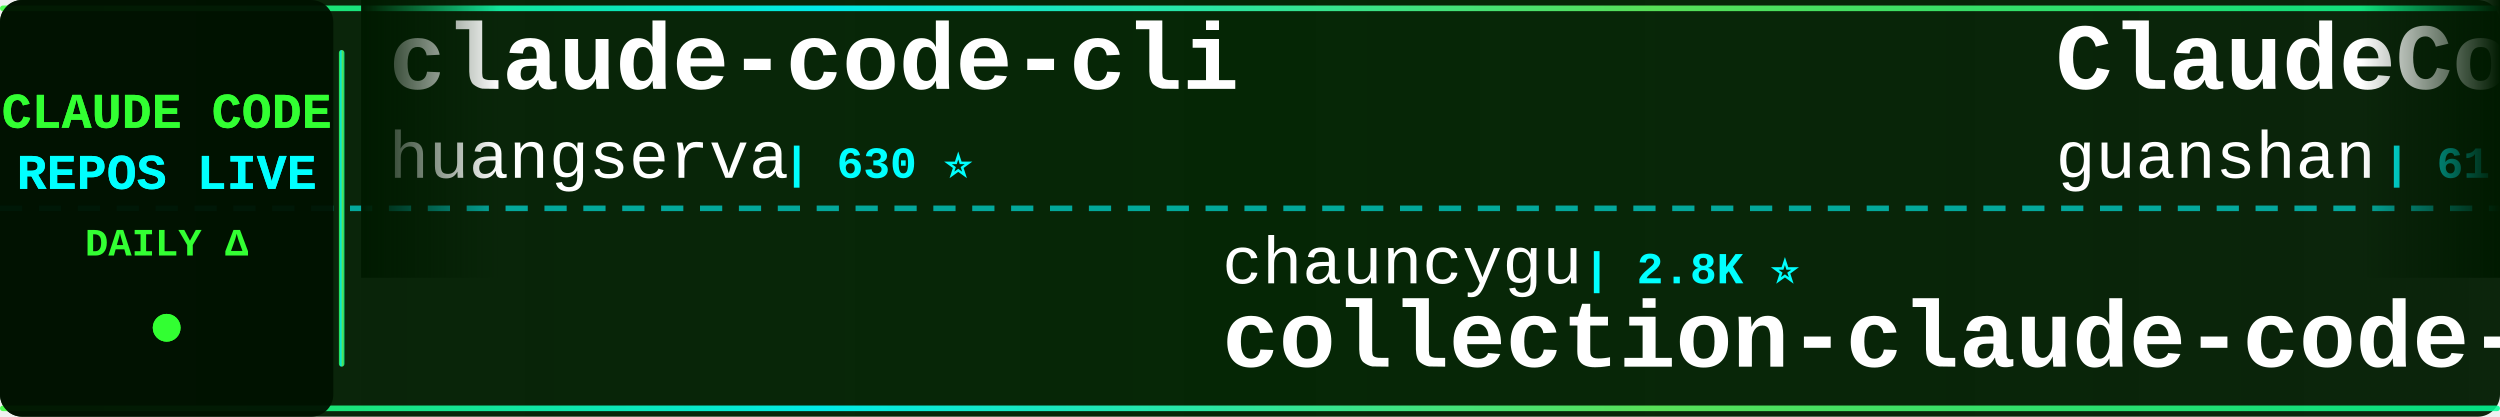
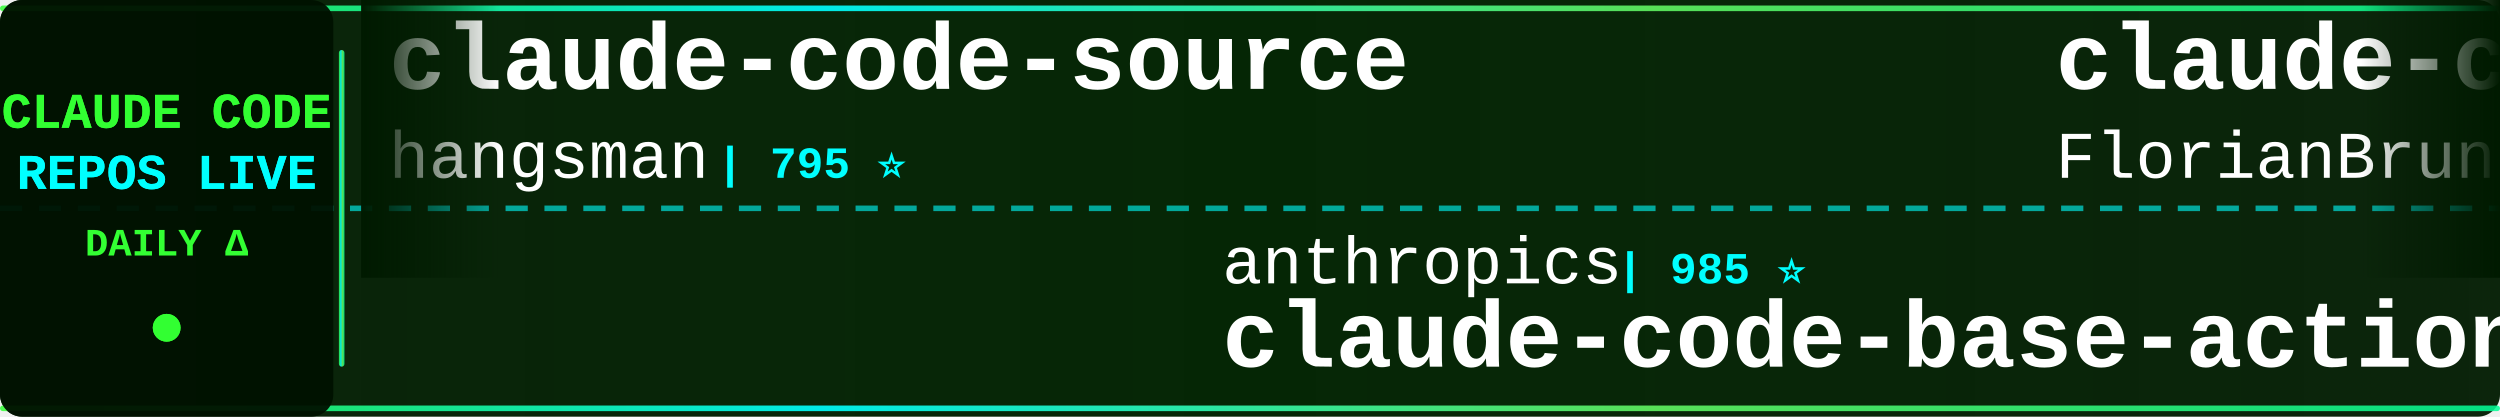
<svg xmlns="http://www.w3.org/2000/svg" width="900" height="150">
  <defs>
    <linearGradient id="tickerBg" x1="0%" y1="0%" x2="100%" y2="0%">
      <stop offset="0%" style="stop-color:#001a00;stop-opacity:0.95" />
      <stop offset="50%" style="stop-color:#002200;stop-opacity:0.98" />
      <stop offset="100%" style="stop-color:#001a00;stop-opacity:0.95" />
    </linearGradient>
    <linearGradient id="borderGrad" x1="0%" y1="0%" x2="100%" y2="0%">
      <stop offset="0%" style="stop-color:#33ff33;stop-opacity:0.85">
        <animate attributeName="stop-opacity" values="0.85;1;0.85" dur="2s" repeatCount="indefinite" />
      </stop>
      <stop offset="33%" style="stop-color:#00ffff;stop-opacity:0.9">
        <animate attributeName="stop-opacity" values="0.9;1;0.9" dur="2.2s" repeatCount="indefinite" />
      </stop>
      <stop offset="66%" style="stop-color:#66ff66;stop-opacity:0.85">
        <animate attributeName="stop-opacity" values="0.85;1;0.85" dur="1.8s" repeatCount="indefinite" />
      </stop>
      <stop offset="100%" style="stop-color:#00ff99;stop-opacity:0.85">
        <animate attributeName="stop-opacity" values="0.85;1;0.85" dur="2s" repeatCount="indefinite" />
      </stop>
    </linearGradient>
    <filter id="textGlow">
      <feGaussianBlur stdDeviation="0.1" result="coloredBlur" />
      <feMerge>
        <feMergeNode in="coloredBlur" />
        <feMergeNode in="SourceGraphic" />
      </feMerge>
    </filter>
    <filter id="metricGlow">
      <feGaussianBlur stdDeviation="0.2" result="coloredBlur" />
      <feMerge>
        <feMergeNode in="coloredBlur" />
        <feMergeNode in="SourceGraphic" />
      </feMerge>
    </filter>
    <linearGradient id="leftFade" x1="0%" y1="0%" x2="100%" y2="0%">
      <stop offset="0%" style="stop-color:#001a00;stop-opacity:1" />
      <stop offset="100%" style="stop-color:#001a00;stop-opacity:0" />
    </linearGradient>
    <linearGradient id="rightFade" x1="0%" y1="0%" x2="100%" y2="0%">
      <stop offset="0%" style="stop-color:#001a00;stop-opacity:0" />
      <stop offset="100%" style="stop-color:#001a00;stop-opacity:1" />
    </linearGradient>
  </defs>
  <rect width="900" height="150" fill="url(#tickerBg)" rx="8" />
  <rect x="0" y="2" width="900" height="2" fill="url(#borderGrad)" rx="1" />
  <rect x="0" y="146" width="900" height="2" fill="url(#borderGrad)" rx="1" />
  <line x1="0" y1="75" x2="900" y2="75" stroke="#00ffff" stroke-width="2" stroke-dasharray="8 6" opacity="0.6" />
  <rect x="0" y="0" width="120" height="150" fill="#001100" opacity="0.95" rx="8" />
  <text x="60" y="46" font-family="'Courier New', monospace" font-size="18" font-weight="bold" fill="#33ff33" text-anchor="middle" filter="url(#textGlow)">
    CLAUDE CODE
  </text>
  <text x="60" y="68" font-family="'Courier New', monospace" font-size="18" font-weight="bold" fill="#00ffff" text-anchor="middle" filter="url(#textGlow)">
    REPOS LIVE
  </text>
  <text x="60" y="92" font-family="'Courier New', monospace" font-size="14" font-weight="bold" fill="#33ff33" text-anchor="middle">
    DAILY Δ
  </text>
  <circle cx="60" cy="118" r="5" fill="#33ff33" filter="url(#metricGlow)">
    <animate attributeName="r" values="4;6;4" dur="1.5s" repeatCount="indefinite" />
    <animate attributeName="opacity" values="0.6;1;0.6" dur="1.5s" repeatCount="indefinite" />
  </circle>
  <rect x="122" y="18" width="2" height="114" fill="url(#borderGrad)" rx="1" />
  <clipPath id="tickerClip">
    <rect x="130" y="0" width="770" height="150" />
  </clipPath>
  <g clip-path="url(#tickerClip)">
    <g id="tickerItems">
      <animateTransform attributeName="transform" attributeType="XML" type="translate" from="0 0" to="-3000 0" dur="54s" repeatCount="indefinite" />
      <g transform="translate(0, 0)">
-         <text x="140" y="32" font-family="'Courier New', monospace" font-size="34" font-weight="bold" fill="#ffffff">claude-code-cli</text>
-         <text x="140" y="64" font-family="'Courier New', monospace" font-size="24" font-weight="normal" fill="#ffffff" opacity="1.0">huangserva</text>
-         <text x="282" y="64" font-family="'Courier New', monospace" font-size="16" font-weight="bold" fill="#00ffff"> | 630 ⭐</text>
+         <text x="140" y="32" font-family="'Courier New', monospace" font-size="34" font-weight="bold" fill="#ffffff">claude-code-source</text>
+         <text x="140" y="64" font-family="'Courier New', monospace" font-size="24" font-weight="normal" fill="#ffffff" opacity="1.0">hangsman</text>
+         <text x="258" y="64" font-family="'Courier New', monospace" font-size="16" font-weight="bold" fill="#00ffff"> | 795 ⭐</text>
      </g>
      <g transform="translate(300, 0)">
-         <text x="140" y="102" font-family="'Courier New', monospace" font-size="24" font-weight="normal" fill="#ffffff" opacity="1.0">chauncygu</text>
-         <text x="270" y="102" font-family="'Courier New', monospace" font-size="16" font-weight="bold" fill="#00ffff"> | 2.8K ⭐</text>
-         <text x="140" y="132" font-family="'Courier New', monospace" font-size="34" font-weight="bold" fill="#ffffff">collection-claude-code-s...</text>
+         <text x="140" y="102" font-family="'Courier New', monospace" font-size="24" font-weight="normal" fill="#ffffff" opacity="1.0">anthropics</text>
+         <text x="282" y="102" font-family="'Courier New', monospace" font-size="16" font-weight="bold" fill="#00ffff"> | 985 ⭐</text>
+         <text x="140" y="132" font-family="'Courier New', monospace" font-size="34" font-weight="bold" fill="#ffffff">claude-code-base-action</text>
      </g>
      <g transform="translate(600, 0)">
-         <text x="140" y="32" font-family="'Courier New', monospace" font-size="34" font-weight="bold" fill="#ffffff">ClaudeCode</text>
-         <text x="140" y="64" font-family="'Courier New', monospace" font-size="24" font-weight="normal" fill="#ffffff" opacity="1.0">guanshan</text>
-         <text x="258" y="64" font-family="'Courier New', monospace" font-size="16" font-weight="bold" fill="#00ffff"> | 61 ⭐</text>
+         <text x="140" y="32" font-family="'Courier New', monospace" font-size="34" font-weight="bold" fill="#ffffff">claude-code-ultimate-gui...</text>
+         <text x="140" y="64" font-family="'Courier New', monospace" font-size="24" font-weight="normal" fill="#ffffff" opacity="1.0">FlorianBruniaux</text>
+         <text x="342" y="64" font-family="'Courier New', monospace" font-size="16" font-weight="bold" fill="#00ffff"> | 6.0K ⭐ +2</text>
      </g>
      <g transform="translate(900, 0)">
-         <text x="140" y="102" font-family="'Courier New', monospace" font-size="24" font-weight="normal" fill="#ffffff" opacity="1.0">AICoderTudou</text>
-         <text x="306" y="102" font-family="'Courier New', monospace" font-size="16" font-weight="bold" fill="#00ffff"> | 494 ⭐</text>
-         <text x="140" y="132" font-family="'Courier New', monospace" font-size="34" font-weight="bold" fill="#ffffff">claude-code-tudou</text>
+         <text x="140" y="102" font-family="'Courier New', monospace" font-size="24" font-weight="normal" fill="#ffffff" opacity="1.0">1rgs</text>
+         <text x="210" y="102" font-family="'Courier New', monospace" font-size="16" font-weight="bold" fill="#00ffff"> | 3.8K ⭐</text>
+         <text x="140" y="132" font-family="'Courier New', monospace" font-size="34" font-weight="bold" fill="#ffffff">claude-code-proxy</text>
      </g>
      <g transform="translate(1200, 0)">
-         <text x="140" y="32" font-family="'Courier New', monospace" font-size="34" font-weight="bold" fill="#ffffff">Claude-code</text>
-         <text x="140" y="64" font-family="'Courier New', monospace" font-size="24" font-weight="normal" fill="#ffffff" opacity="1.0">zstmfhy</text>
-         <text x="246" y="64" font-family="'Courier New', monospace" font-size="16" font-weight="bold" fill="#00ffff"> | 189 ⭐</text>
+         <text x="140" y="32" font-family="'Courier New', monospace" font-size="34" font-weight="bold" fill="#ffffff">claude-code-guide</text>
+         <text x="140" y="64" font-family="'Courier New', monospace" font-size="24" font-weight="normal" fill="#ffffff" opacity="1.0">Cranot</text>
+         <text x="234" y="64" font-family="'Courier New', monospace" font-size="16" font-weight="bold" fill="#00ffff"> | 2.9K ⭐ -1</text>
      </g>
      <g transform="translate(1500, 0)">
-         <text x="140" y="102" font-family="'Courier New', monospace" font-size="24" font-weight="normal" fill="#ffffff" opacity="1.0">fuergaosi233</text>
-         <text x="306" y="102" font-family="'Courier New', monospace" font-size="16" font-weight="bold" fill="#00ffff"> | 2.8K ⭐</text>
-         <text x="140" y="132" font-family="'Courier New', monospace" font-size="34" font-weight="bold" fill="#ffffff">claude-code-proxy</text>
+         <text x="140" y="102" font-family="'Courier New', monospace" font-size="24" font-weight="normal" fill="#ffffff" opacity="1.0">Alishahryar1</text>
+         <text x="306" y="102" font-family="'Courier New', monospace" font-size="16" font-weight="bold" fill="#00ffff"> | 55.4K ⭐ +5</text>
+         <text x="140" y="132" font-family="'Courier New', monospace" font-size="34" font-weight="bold" fill="#ffffff">free-claude-code</text>
      </g>
      <g transform="translate(1800, 0)">
-         <text x="140" y="32" font-family="'Courier New', monospace" font-size="34" font-weight="bold" fill="#ffffff">claude-code-from-source</text>
-         <text x="140" y="64" font-family="'Courier New', monospace" font-size="24" font-weight="normal" fill="#ffffff" opacity="1.0">alejandrobalderas</text>
-         <text x="366" y="64" font-family="'Courier New', monospace" font-size="16" font-weight="bold" fill="#00ffff"> | 2.8K ⭐</text>
+         <text x="140" y="32" font-family="'Courier New', monospace" font-size="34" font-weight="bold" fill="#ffffff">ClaudeCodeAgents</text>
+         <text x="140" y="64" font-family="'Courier New', monospace" font-size="24" font-weight="normal" fill="#ffffff" opacity="1.0">darcyegb</text>
+         <text x="258" y="64" font-family="'Courier New', monospace" font-size="16" font-weight="bold" fill="#00ffff"> | 765 ⭐</text>
      </g>
      <g transform="translate(2100, 0)">
-         <text x="140" y="102" font-family="'Courier New', monospace" font-size="24" font-weight="normal" fill="#ffffff" opacity="1.0">luyao618</text>
-         <text x="258" y="102" font-family="'Courier New', monospace" font-size="16" font-weight="bold" fill="#00ffff"> | 1.7K ⭐</text>
-         <text x="140" y="132" font-family="'Courier New', monospace" font-size="34" font-weight="bold" fill="#ffffff">Claude-Code-Source-Study</text>
+         <text x="140" y="102" font-family="'Courier New', monospace" font-size="24" font-weight="normal" fill="#ffffff" opacity="1.0">OneRedOak</text>
+         <text x="270" y="102" font-family="'Courier New', monospace" font-size="16" font-weight="bold" fill="#00ffff"> | 3.9K ⭐</text>
+         <text x="140" y="132" font-family="'Courier New', monospace" font-size="34" font-weight="bold" fill="#ffffff">claude-code-workflows</text>
      </g>
      <g transform="translate(2400, 0)">
-         <text x="140" y="32" font-family="'Courier New', monospace" font-size="34" font-weight="bold" fill="#ffffff">awesome-claude-code-tool...</text>
-         <text x="140" y="64" font-family="'Courier New', monospace" font-size="24" font-weight="normal" fill="#ffffff" opacity="1.0">rohitg00</text>
-         <text x="258" y="64" font-family="'Courier New', monospace" font-size="16" font-weight="bold" fill="#00ffff"> | 2.6K ⭐</text>
+         <text x="140" y="32" font-family="'Courier New', monospace" font-size="34" font-weight="bold" fill="#ffffff">claude-code-security-rev...</text>
+         <text x="140" y="64" font-family="'Courier New', monospace" font-size="24" font-weight="normal" fill="#ffffff" opacity="1.0">anthropics</text>
+         <text x="282" y="64" font-family="'Courier New', monospace" font-size="16" font-weight="bold" fill="#00ffff"> | 6.2K ⭐</text>
      </g>
      <g transform="translate(2700, 0)">
-         <text x="140" y="102" font-family="'Courier New', monospace" font-size="24" font-weight="normal" fill="#ffffff" opacity="1.0">pengchengneo</text>
-         <text x="306" y="102" font-family="'Courier New', monospace" font-size="16" font-weight="bold" fill="#00ffff"> | 1.8K ⭐ -1</text>
-         <text x="140" y="132" font-family="'Courier New', monospace" font-size="34" font-weight="bold" fill="#ffffff">Claude-Code</text>
+         <text x="140" y="102" font-family="'Courier New', monospace" font-size="24" font-weight="normal" fill="#ffffff" opacity="1.0">disler</text>
+         <text x="234" y="102" font-family="'Courier New', monospace" font-size="16" font-weight="bold" fill="#00ffff"> | 1.7K ⭐</text>
+         <text x="140" y="132" font-family="'Courier New', monospace" font-size="34" font-weight="bold" fill="#ffffff">pi-vs-claude-code</text>
      </g>
      <g transform="translate(3000, 0)">
-         <text x="140" y="32" font-family="'Courier New', monospace" font-size="34" font-weight="bold" fill="#ffffff">claude-code-cli</text>
-         <text x="140" y="64" font-family="'Courier New', monospace" font-size="24" font-weight="normal" fill="#ffffff" opacity="1.0">huangserva</text>
-         <text x="282" y="64" font-family="'Courier New', monospace" font-size="16" font-weight="bold" fill="#00ffff"> | 630 ⭐</text>
+         <text x="140" y="32" font-family="'Courier New', monospace" font-size="34" font-weight="bold" fill="#ffffff">claude-code-source</text>
+         <text x="140" y="64" font-family="'Courier New', monospace" font-size="24" font-weight="normal" fill="#ffffff" opacity="1.0">hangsman</text>
+         <text x="258" y="64" font-family="'Courier New', monospace" font-size="16" font-weight="bold" fill="#00ffff"> | 795 ⭐</text>
      </g>
      <g transform="translate(3300, 0)">
-         <text x="140" y="102" font-family="'Courier New', monospace" font-size="24" font-weight="normal" fill="#ffffff" opacity="1.0">chauncygu</text>
-         <text x="270" y="102" font-family="'Courier New', monospace" font-size="16" font-weight="bold" fill="#00ffff"> | 2.8K ⭐</text>
-         <text x="140" y="132" font-family="'Courier New', monospace" font-size="34" font-weight="bold" fill="#ffffff">collection-claude-code-s...</text>
+         <text x="140" y="102" font-family="'Courier New', monospace" font-size="24" font-weight="normal" fill="#ffffff" opacity="1.0">anthropics</text>
+         <text x="282" y="102" font-family="'Courier New', monospace" font-size="16" font-weight="bold" fill="#00ffff"> | 985 ⭐</text>
+         <text x="140" y="132" font-family="'Courier New', monospace" font-size="34" font-weight="bold" fill="#ffffff">claude-code-base-action</text>
      </g>
      <g transform="translate(3600, 0)">
-         <text x="140" y="32" font-family="'Courier New', monospace" font-size="34" font-weight="bold" fill="#ffffff">ClaudeCode</text>
-         <text x="140" y="64" font-family="'Courier New', monospace" font-size="24" font-weight="normal" fill="#ffffff" opacity="1.0">guanshan</text>
-         <text x="258" y="64" font-family="'Courier New', monospace" font-size="16" font-weight="bold" fill="#00ffff"> | 61 ⭐</text>
+         <text x="140" y="32" font-family="'Courier New', monospace" font-size="34" font-weight="bold" fill="#ffffff">claude-code-ultimate-gui...</text>
+         <text x="140" y="64" font-family="'Courier New', monospace" font-size="24" font-weight="normal" fill="#ffffff" opacity="1.0">FlorianBruniaux</text>
+         <text x="342" y="64" font-family="'Courier New', monospace" font-size="16" font-weight="bold" fill="#00ffff"> | 6.0K ⭐ +2</text>
      </g>
      <g transform="translate(3900, 0)">
-         <text x="140" y="102" font-family="'Courier New', monospace" font-size="24" font-weight="normal" fill="#ffffff" opacity="1.0">AICoderTudou</text>
-         <text x="306" y="102" font-family="'Courier New', monospace" font-size="16" font-weight="bold" fill="#00ffff"> | 494 ⭐</text>
-         <text x="140" y="132" font-family="'Courier New', monospace" font-size="34" font-weight="bold" fill="#ffffff">claude-code-tudou</text>
+         <text x="140" y="102" font-family="'Courier New', monospace" font-size="24" font-weight="normal" fill="#ffffff" opacity="1.0">1rgs</text>
+         <text x="210" y="102" font-family="'Courier New', monospace" font-size="16" font-weight="bold" fill="#00ffff"> | 3.8K ⭐</text>
+         <text x="140" y="132" font-family="'Courier New', monospace" font-size="34" font-weight="bold" fill="#ffffff">claude-code-proxy</text>
      </g>
    </g>
  </g>
  <rect x="130" y="0" width="50" height="100" fill="url(#leftFade)" />
  <rect x="850" y="0" width="50" height="100" fill="url(#rightFade)" />
</svg>
